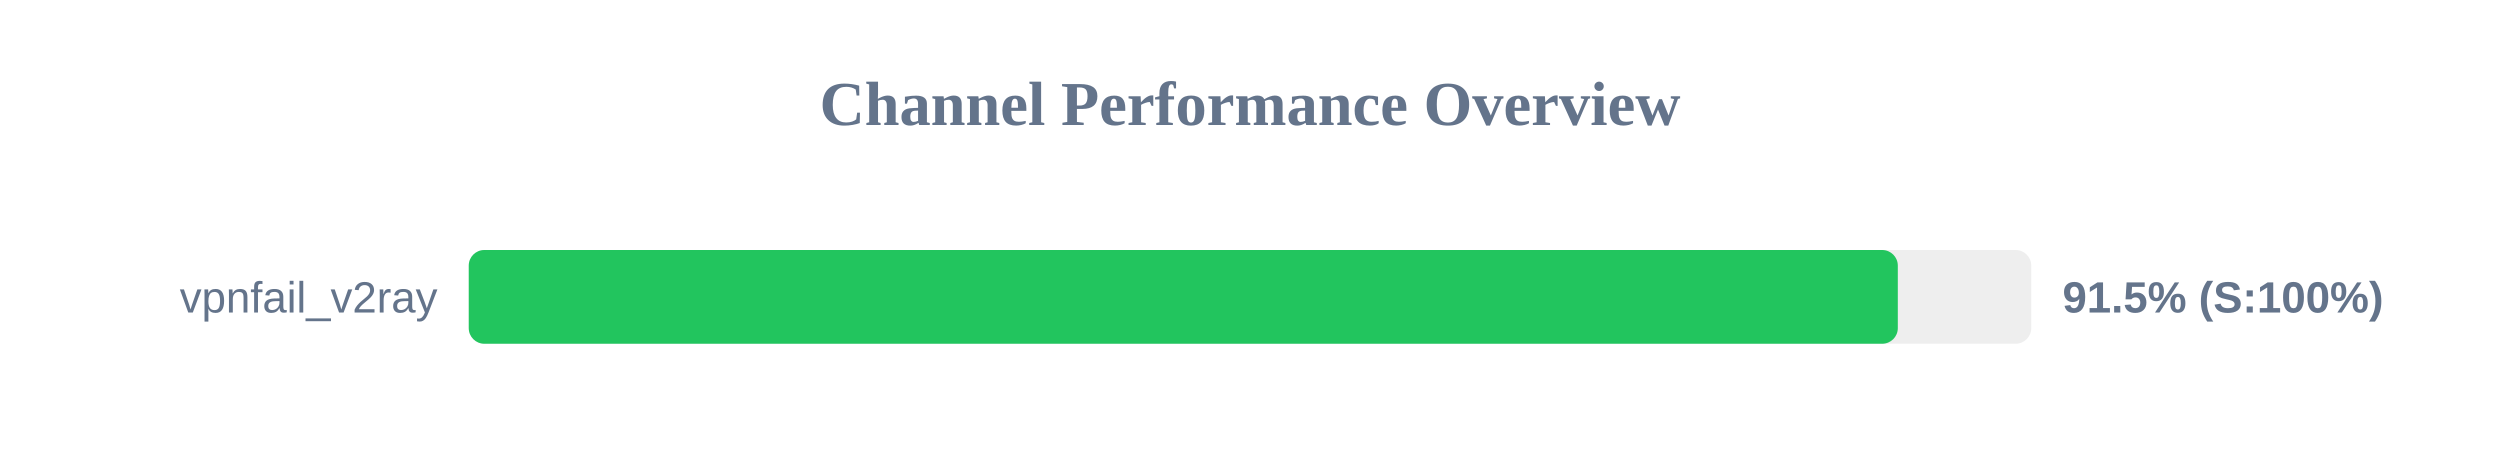
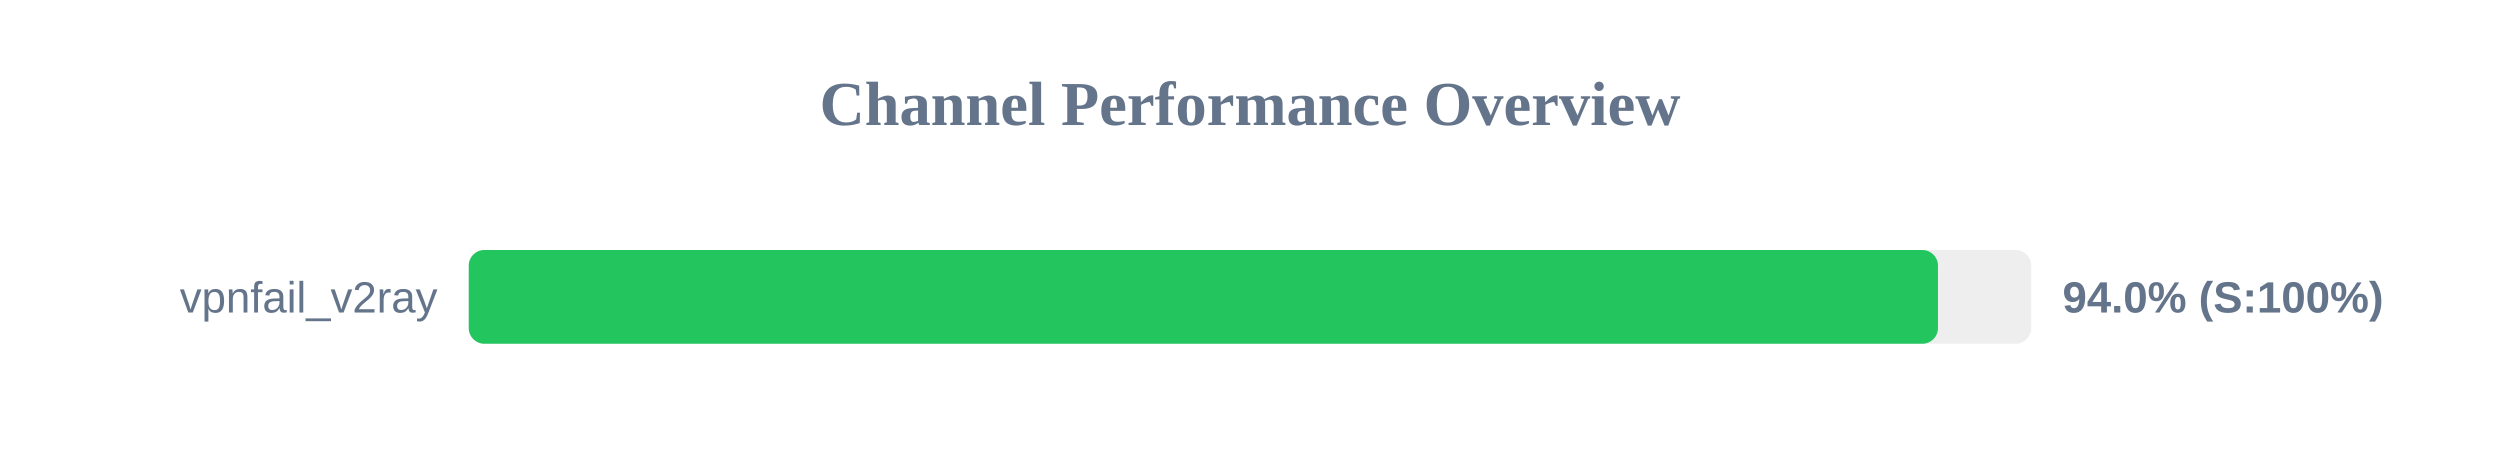
<svg xmlns="http://www.w3.org/2000/svg" width="800" height="150" version="1.1">
  <style>
        .row { font: 14px Arial; fill: #64748b; }
        .score { font: bold 14px Arial; fill: #64748b; }
    </style>
  <text x="400" y="40" text-anchor="middle" font-size="20px" font-weight="bold" fill="#64748b">Channel Performance Overview</text>
  <rect x="150" y="80" width="500" height="30" fill="#eee" rx="5" />
-   <rect x="150" y="80" width="457.3" height="30" fill="#22c55e" rx="5" />
+   <rect x="150" y="80" width="470.15" height="30" fill="#22c55e" rx="5" />
  <text x="140" y="100" text-anchor="end" class="row">vpnfail_v2ray</text>
-   <text x="660" y="100" text-anchor="start" class="score">91.5% (S:100%)</text>
+   <text x="660" y="100" text-anchor="start" class="score">94.0% (S:100%)</text>
</svg>
